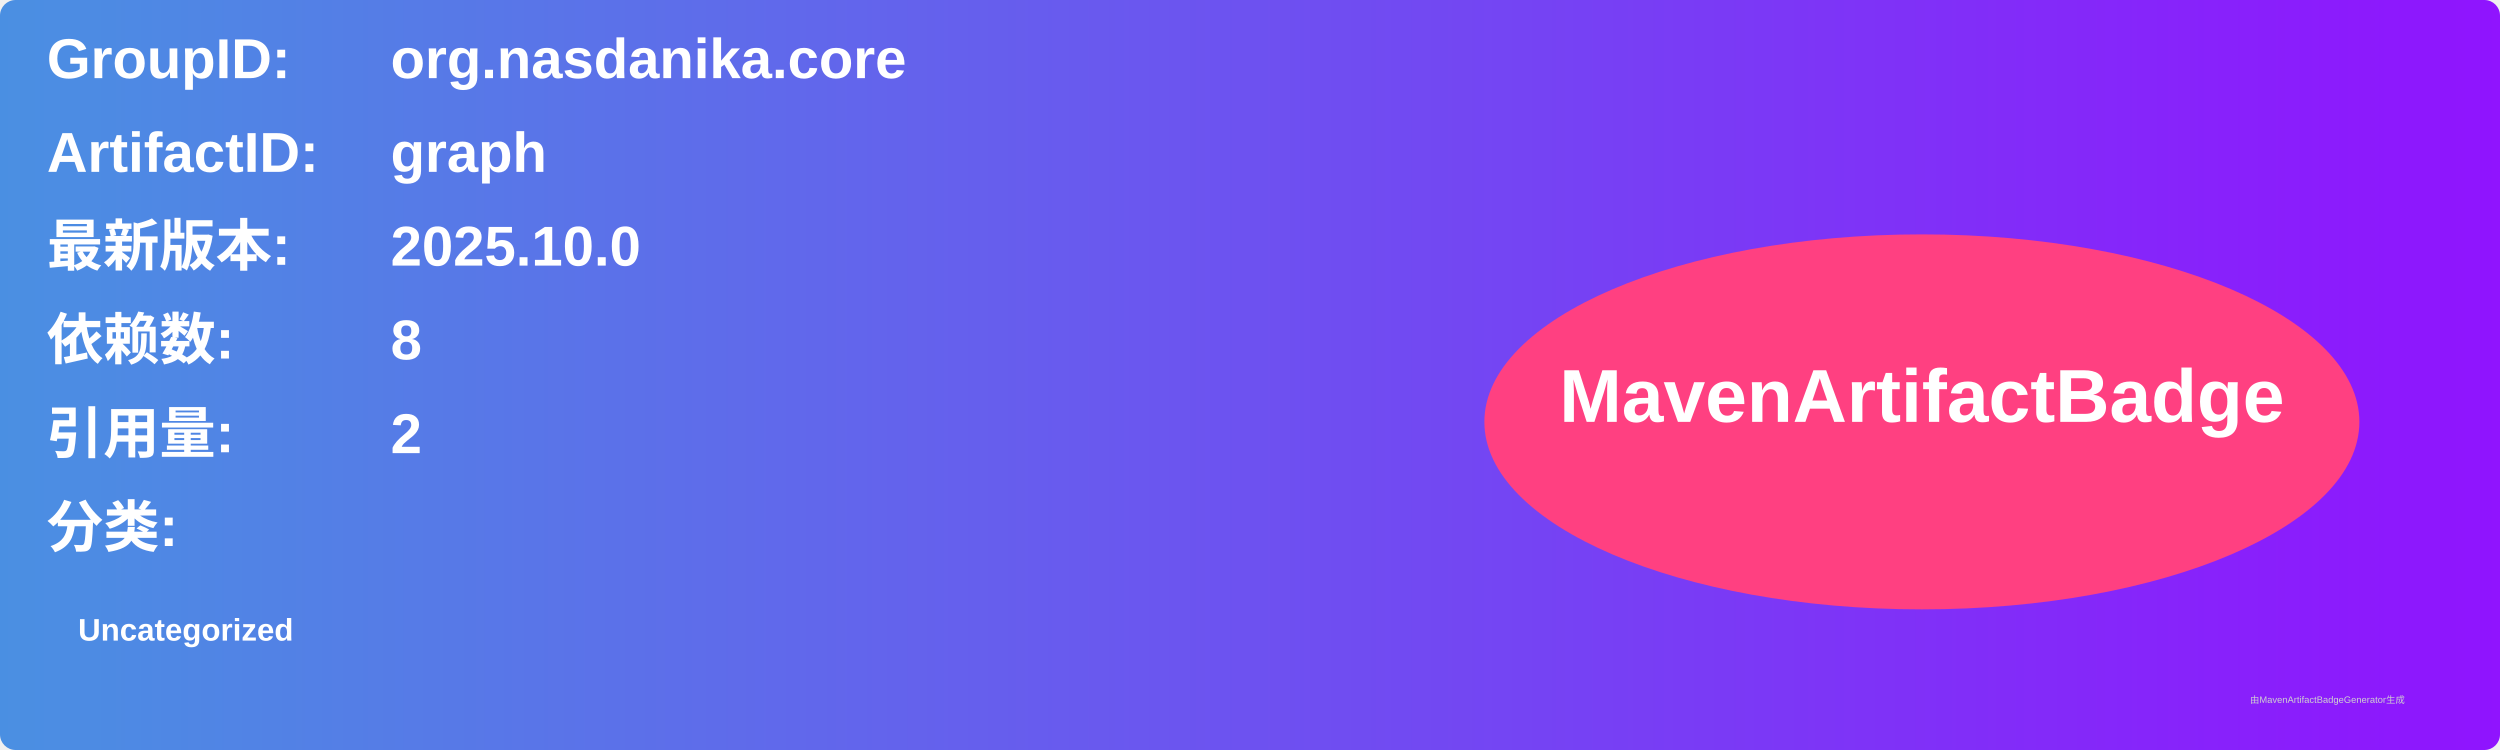
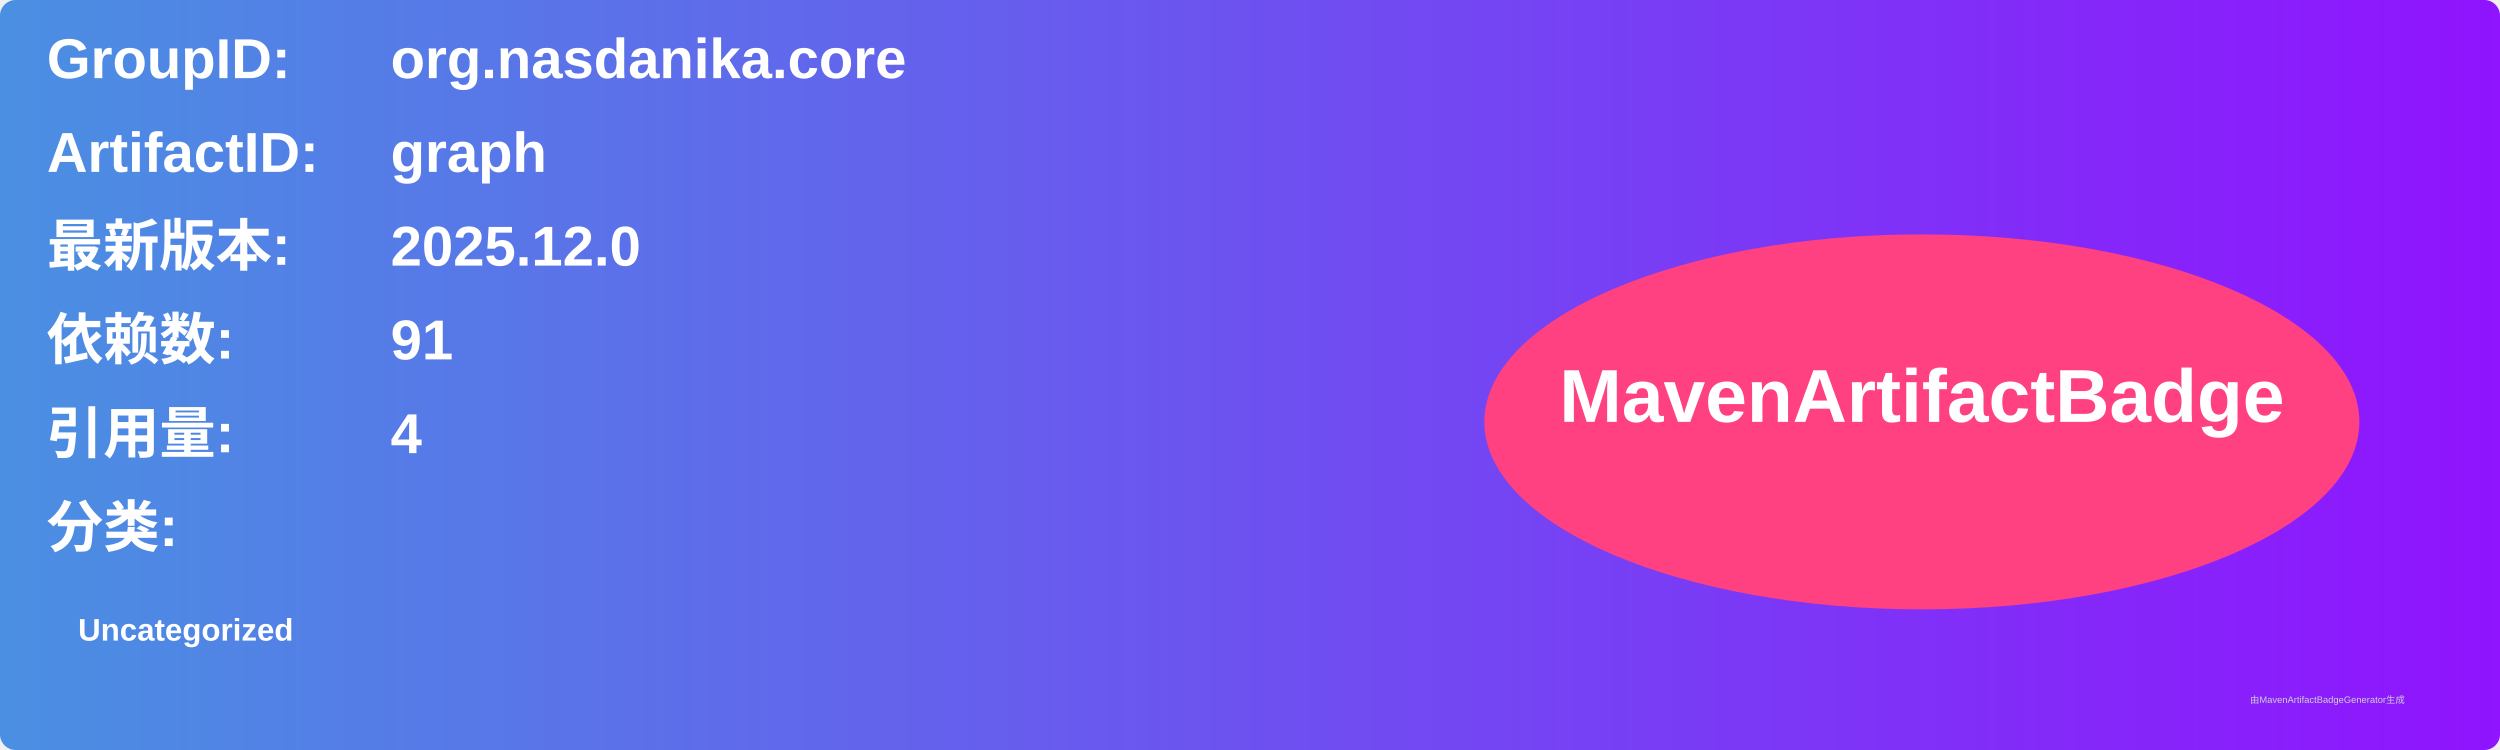
<svg xmlns="http://www.w3.org/2000/svg" width="800" height="240" viewBox="0 0 800 240">
  <linearGradient id="grad" x1="0%" y1="0%" x2="100%" y2="0%">
    <stop offset="0%" stop-color="#4a90e2" />
    <stop offset="100%" stop-color="#9013fe" />
  </linearGradient>
  <rect width="100%" height="100%" rx="5" ry="5" fill="url(#grad)" />
  <g transform="translate(15, 15)">
    <text x="0" y="10" font-family="Arial" font-size="18" fill="white" font-weight="bold" width="260">GroupID:</text>
    <text x="110" y="10" font-family="Arial" font-size="18" fill="white" font-weight="bold" width="460">org.nasdanika.core</text>
    <text x="0" y="40" font-family="Arial" font-size="18" fill="white" font-weight="bold" width="260">ArtifactID:</text>
    <text x="110" y="40" font-family="Arial" font-size="18" fill="white" font-weight="bold" width="460">graph</text>
    <text x="0" y="70" font-family="Arial" font-size="18" fill="white" font-weight="bold">最新版本:</text>
    <text x="110" y="70" font-family="Arial" font-size="18" fill="white" font-weight="bold">
-       <tspan font-weight="bold">2025.10.0</tspan>
+       <tspan font-weight="bold">2025.12.0</tspan>
    </text>
    <text x="0" y="100" font-family="Arial" font-size="18" fill="white" font-weight="bold">依赖数: </text>
    <text x="110" y="100" font-family="Arial" font-size="18" fill="white">
-       <tspan font-weight="bold">8</tspan>
+       <tspan font-weight="bold">91</tspan>
    </text>
    <text x="0" y="130" font-family="Arial" font-size="18" fill="white" font-weight="bold">引用量: </text>
    <text x="110" y="130" font-family="Arial" font-size="18" fill="white">
-       <tspan font-weight="bold">2</tspan>
+       <tspan font-weight="bold">4</tspan>
    </text>
    <text x="0" y="160" font-family="Arial" font-size="18" fill="white" font-weight="bold">分类:</text>
    <text x="10" y="190" font-family="Arial" font-size="10" fill="white">
      <tspan font-weight="bold">Uncategorized</tspan>
    </text>
    <ellipse cx="600" cy="120" rx="140" ry="60" fill="#ff4081" />
    <text x="600" y="120" text-anchor="middle" font-family="Arial" font-size="24" fill="white" font-weight="bold">MavenArtifactBadge</text>
  </g>
  <text x="720" y="225" font-family="Arial" font-size="3" fill="#d0d0d0">由MavenArtifactBadgeGenerator生成</text>
</svg>
